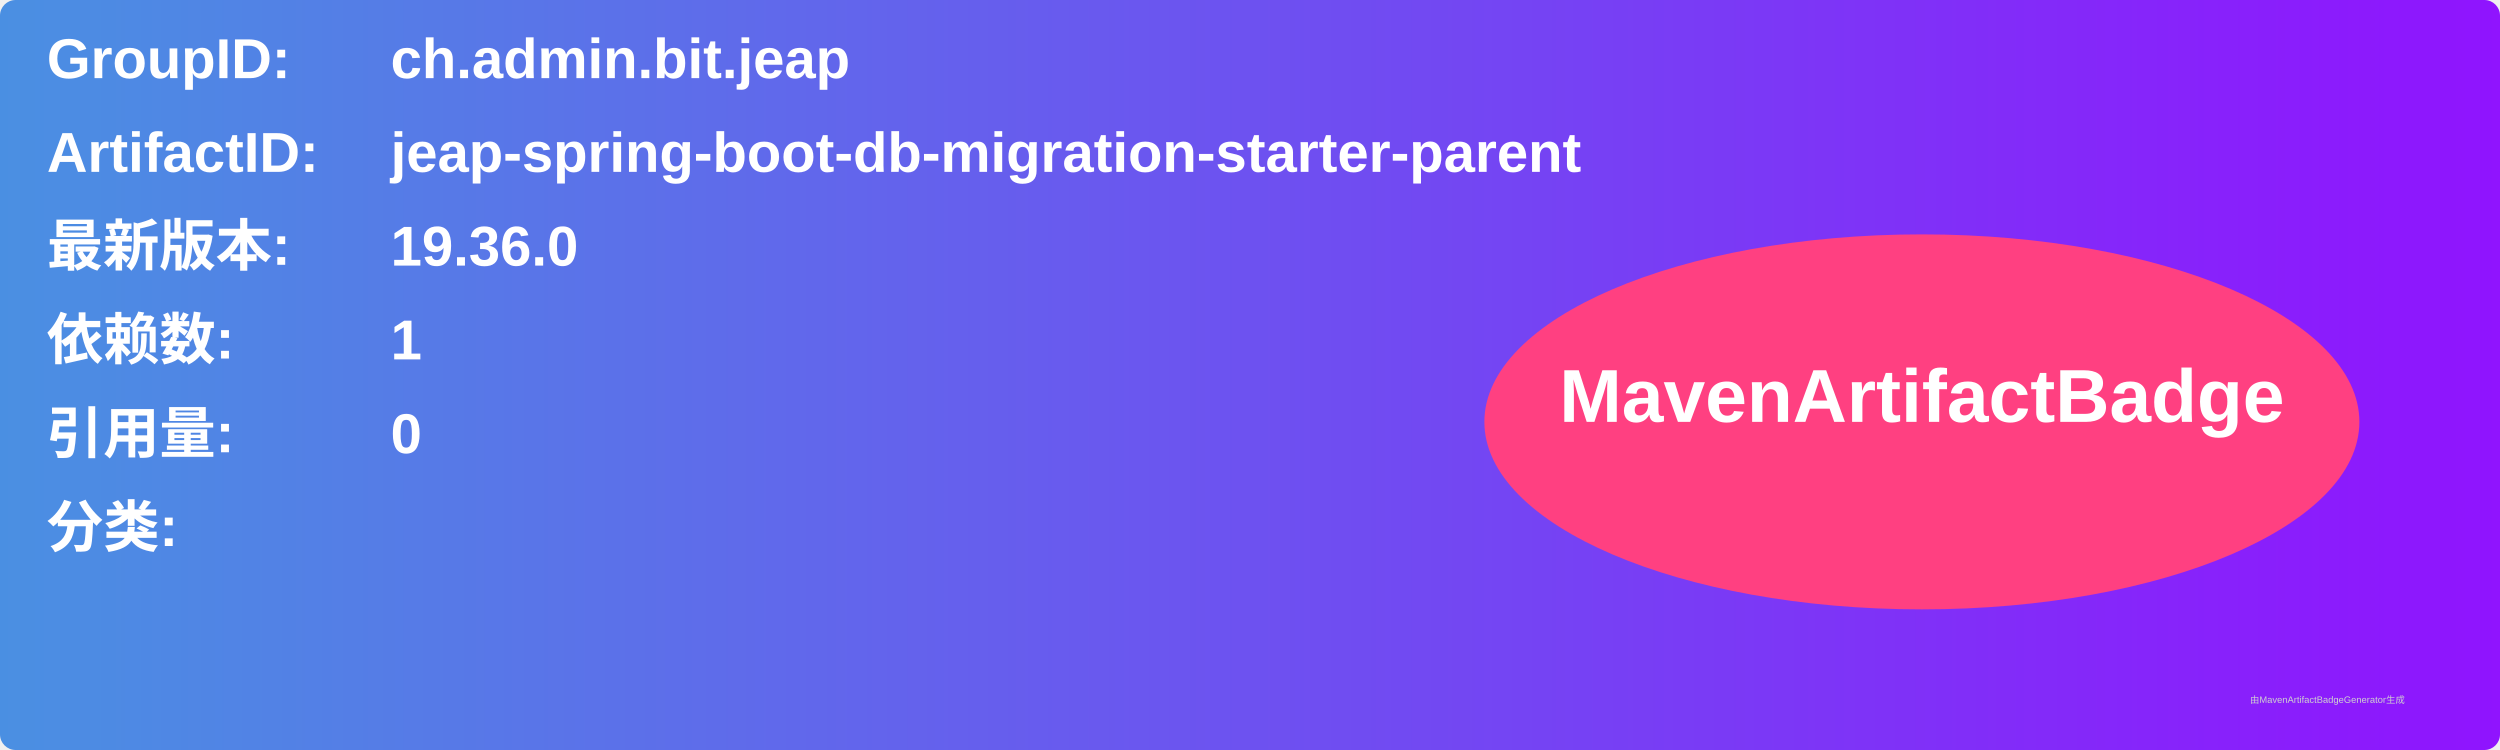
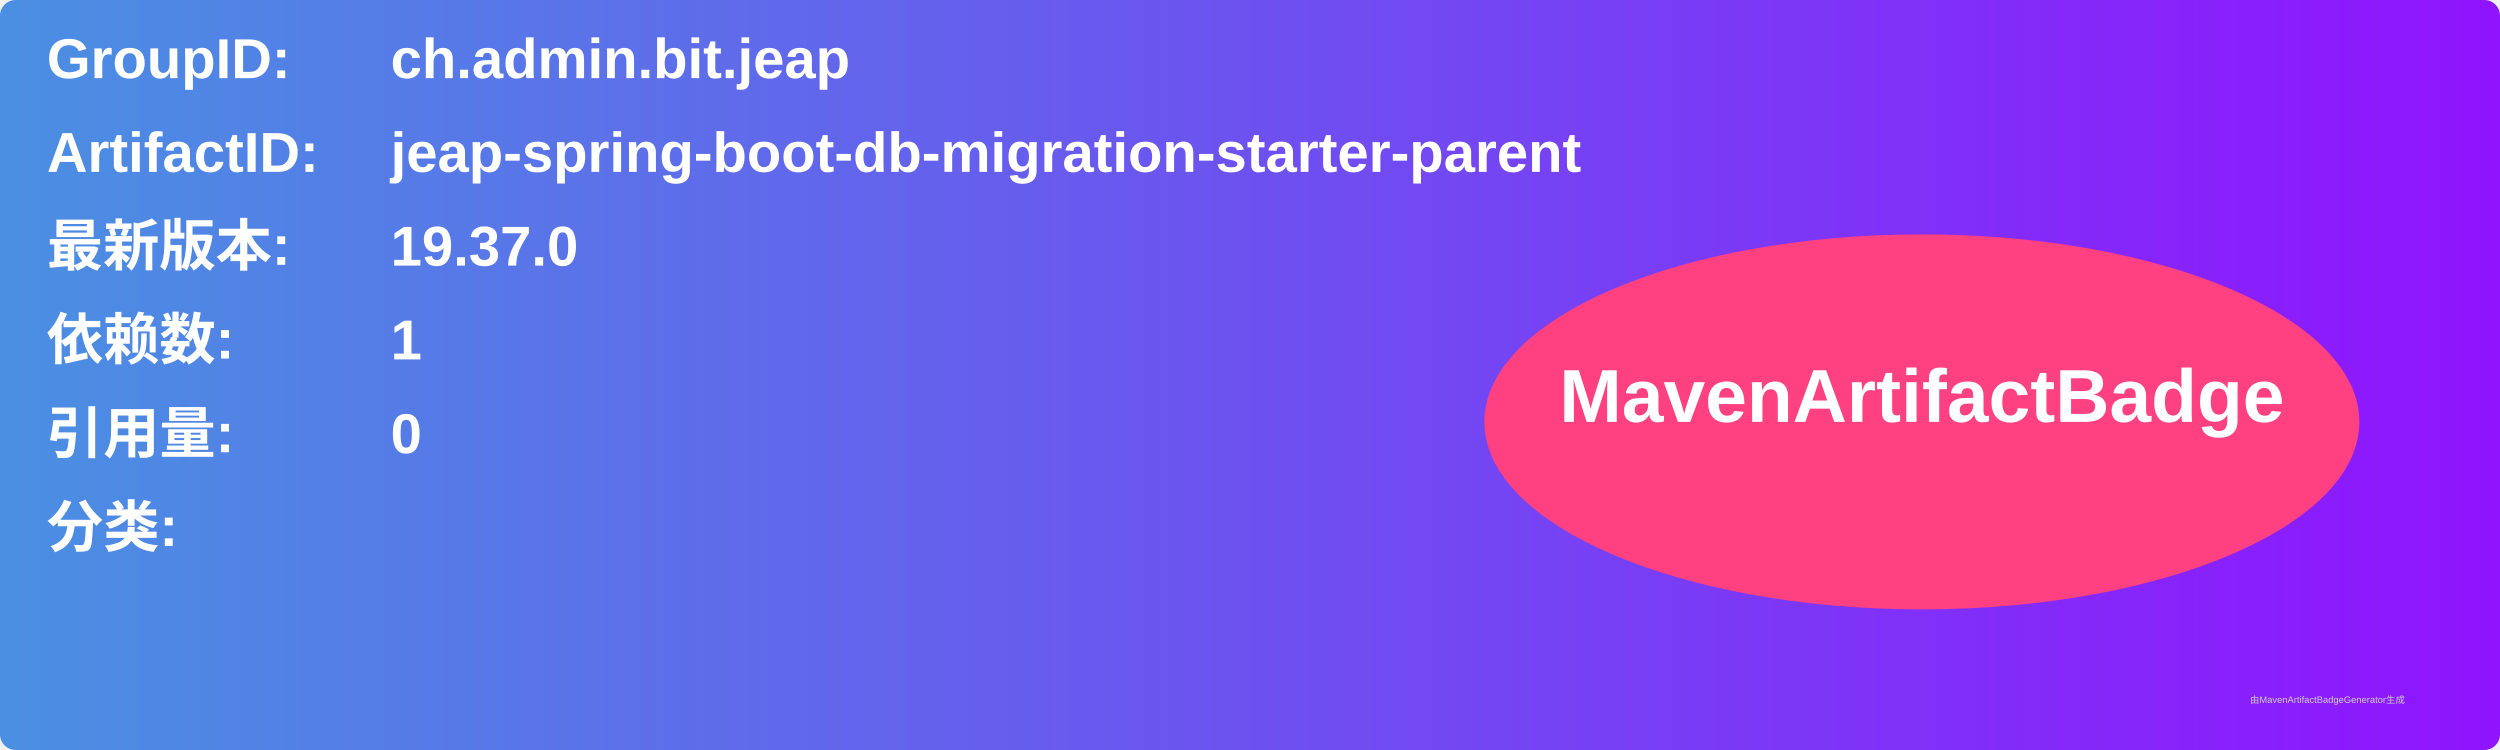
<svg xmlns="http://www.w3.org/2000/svg" width="800" height="240" viewBox="0 0 800 240">
  <linearGradient id="grad" x1="0%" y1="0%" x2="100%" y2="0%">
    <stop offset="0%" stop-color="#4a90e2" />
    <stop offset="100%" stop-color="#9013fe" />
  </linearGradient>
  <rect width="100%" height="100%" rx="5" ry="5" fill="url(#grad)" />
  <g transform="translate(15, 15)">
    <text x="0" y="10" font-family="Arial" font-size="18" fill="white" font-weight="bold" width="260">GroupID:</text>
    <text x="110" y="10" font-family="Arial" font-size="18" fill="white" font-weight="bold" width="460">ch.admin.bit.jeap</text>
    <text x="0" y="40" font-family="Arial" font-size="18" fill="white" font-weight="bold" width="260">ArtifactID:</text>
    <text x="110" y="40" font-family="Arial" font-size="18" fill="white" font-weight="bold" width="460">jeap-spring-boot-db-migration-starter-parent</text>
    <text x="0" y="70" font-family="Arial" font-size="18" fill="white" font-weight="bold">最新版本:</text>
    <text x="110" y="70" font-family="Arial" font-size="18" fill="white" font-weight="bold">
-       <tspan font-weight="bold">19.36.0</tspan>
+       <tspan font-weight="bold">19.37.0</tspan>
    </text>
    <text x="0" y="100" font-family="Arial" font-size="18" fill="white" font-weight="bold">依赖数: </text>
    <text x="110" y="100" font-family="Arial" font-size="18" fill="white">
      <tspan font-weight="bold">1</tspan>
    </text>
    <text x="0" y="130" font-family="Arial" font-size="18" fill="white" font-weight="bold">引用量: </text>
    <text x="110" y="130" font-family="Arial" font-size="18" fill="white">
      <tspan font-weight="bold">0</tspan>
    </text>
    <text x="0" y="160" font-family="Arial" font-size="18" fill="white" font-weight="bold">分类:</text>
    <text x="10" y="190" font-family="Arial" font-size="10" fill="white">
      <tspan font-weight="bold" />
    </text>
    <ellipse cx="600" cy="120" rx="140" ry="60" fill="#ff4081" />
    <text x="600" y="120" text-anchor="middle" font-family="Arial" font-size="24" fill="white" font-weight="bold">MavenArtifactBadge</text>
  </g>
  <text x="720" y="225" font-family="Arial" font-size="3" fill="#d0d0d0">由MavenArtifactBadgeGenerator生成</text>
</svg>
